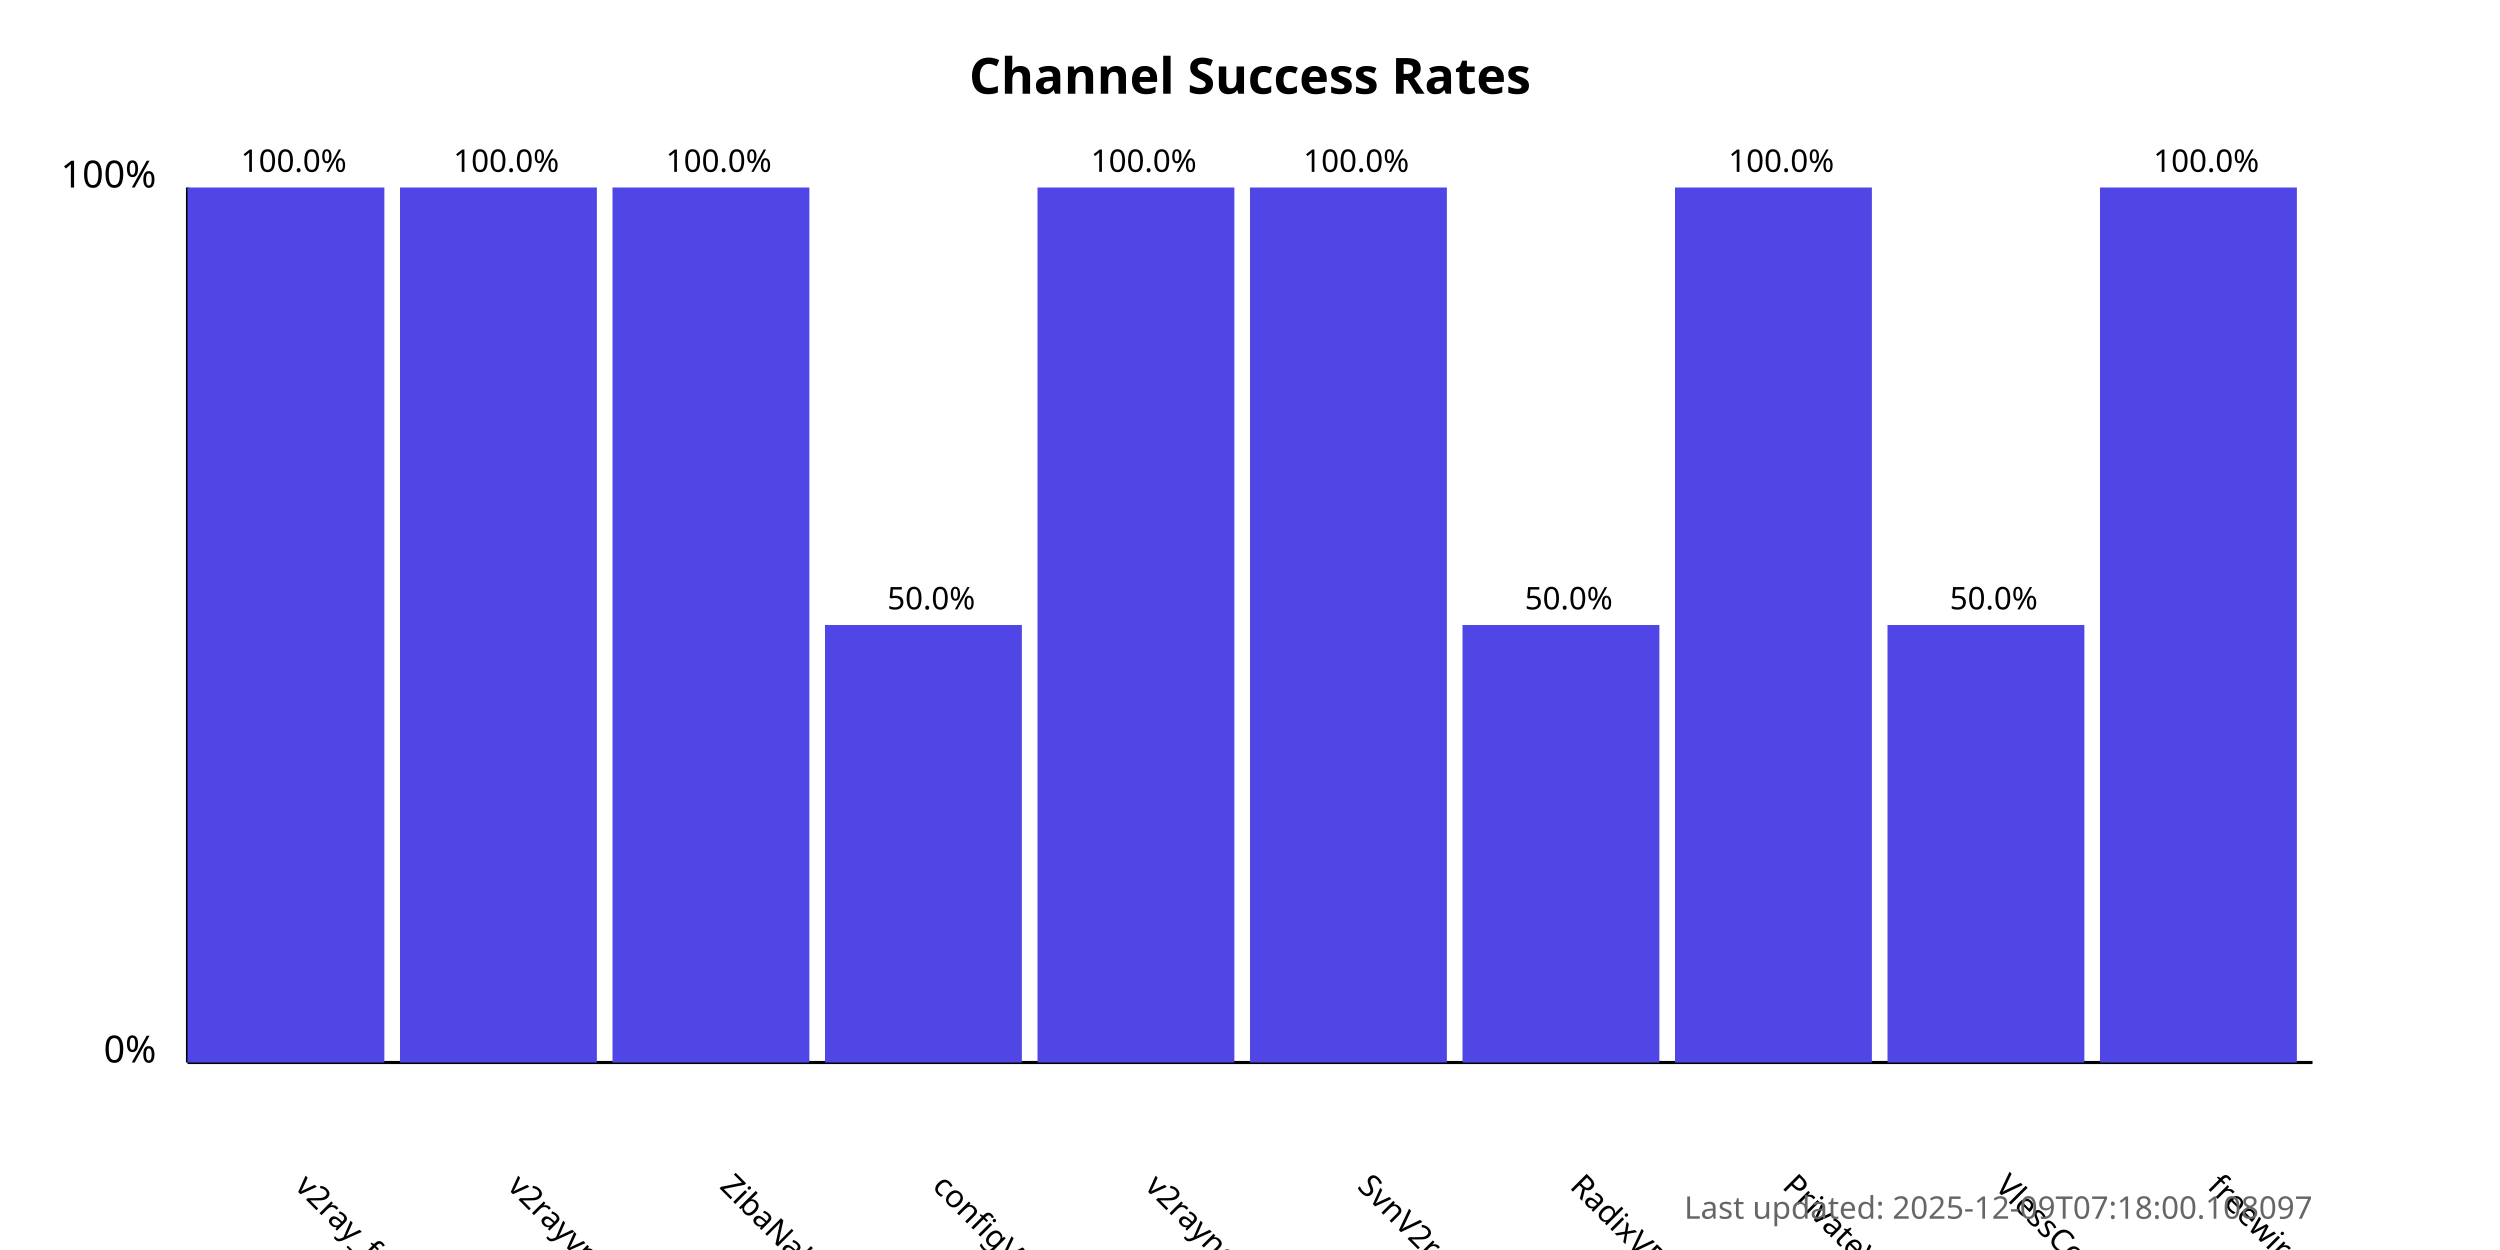
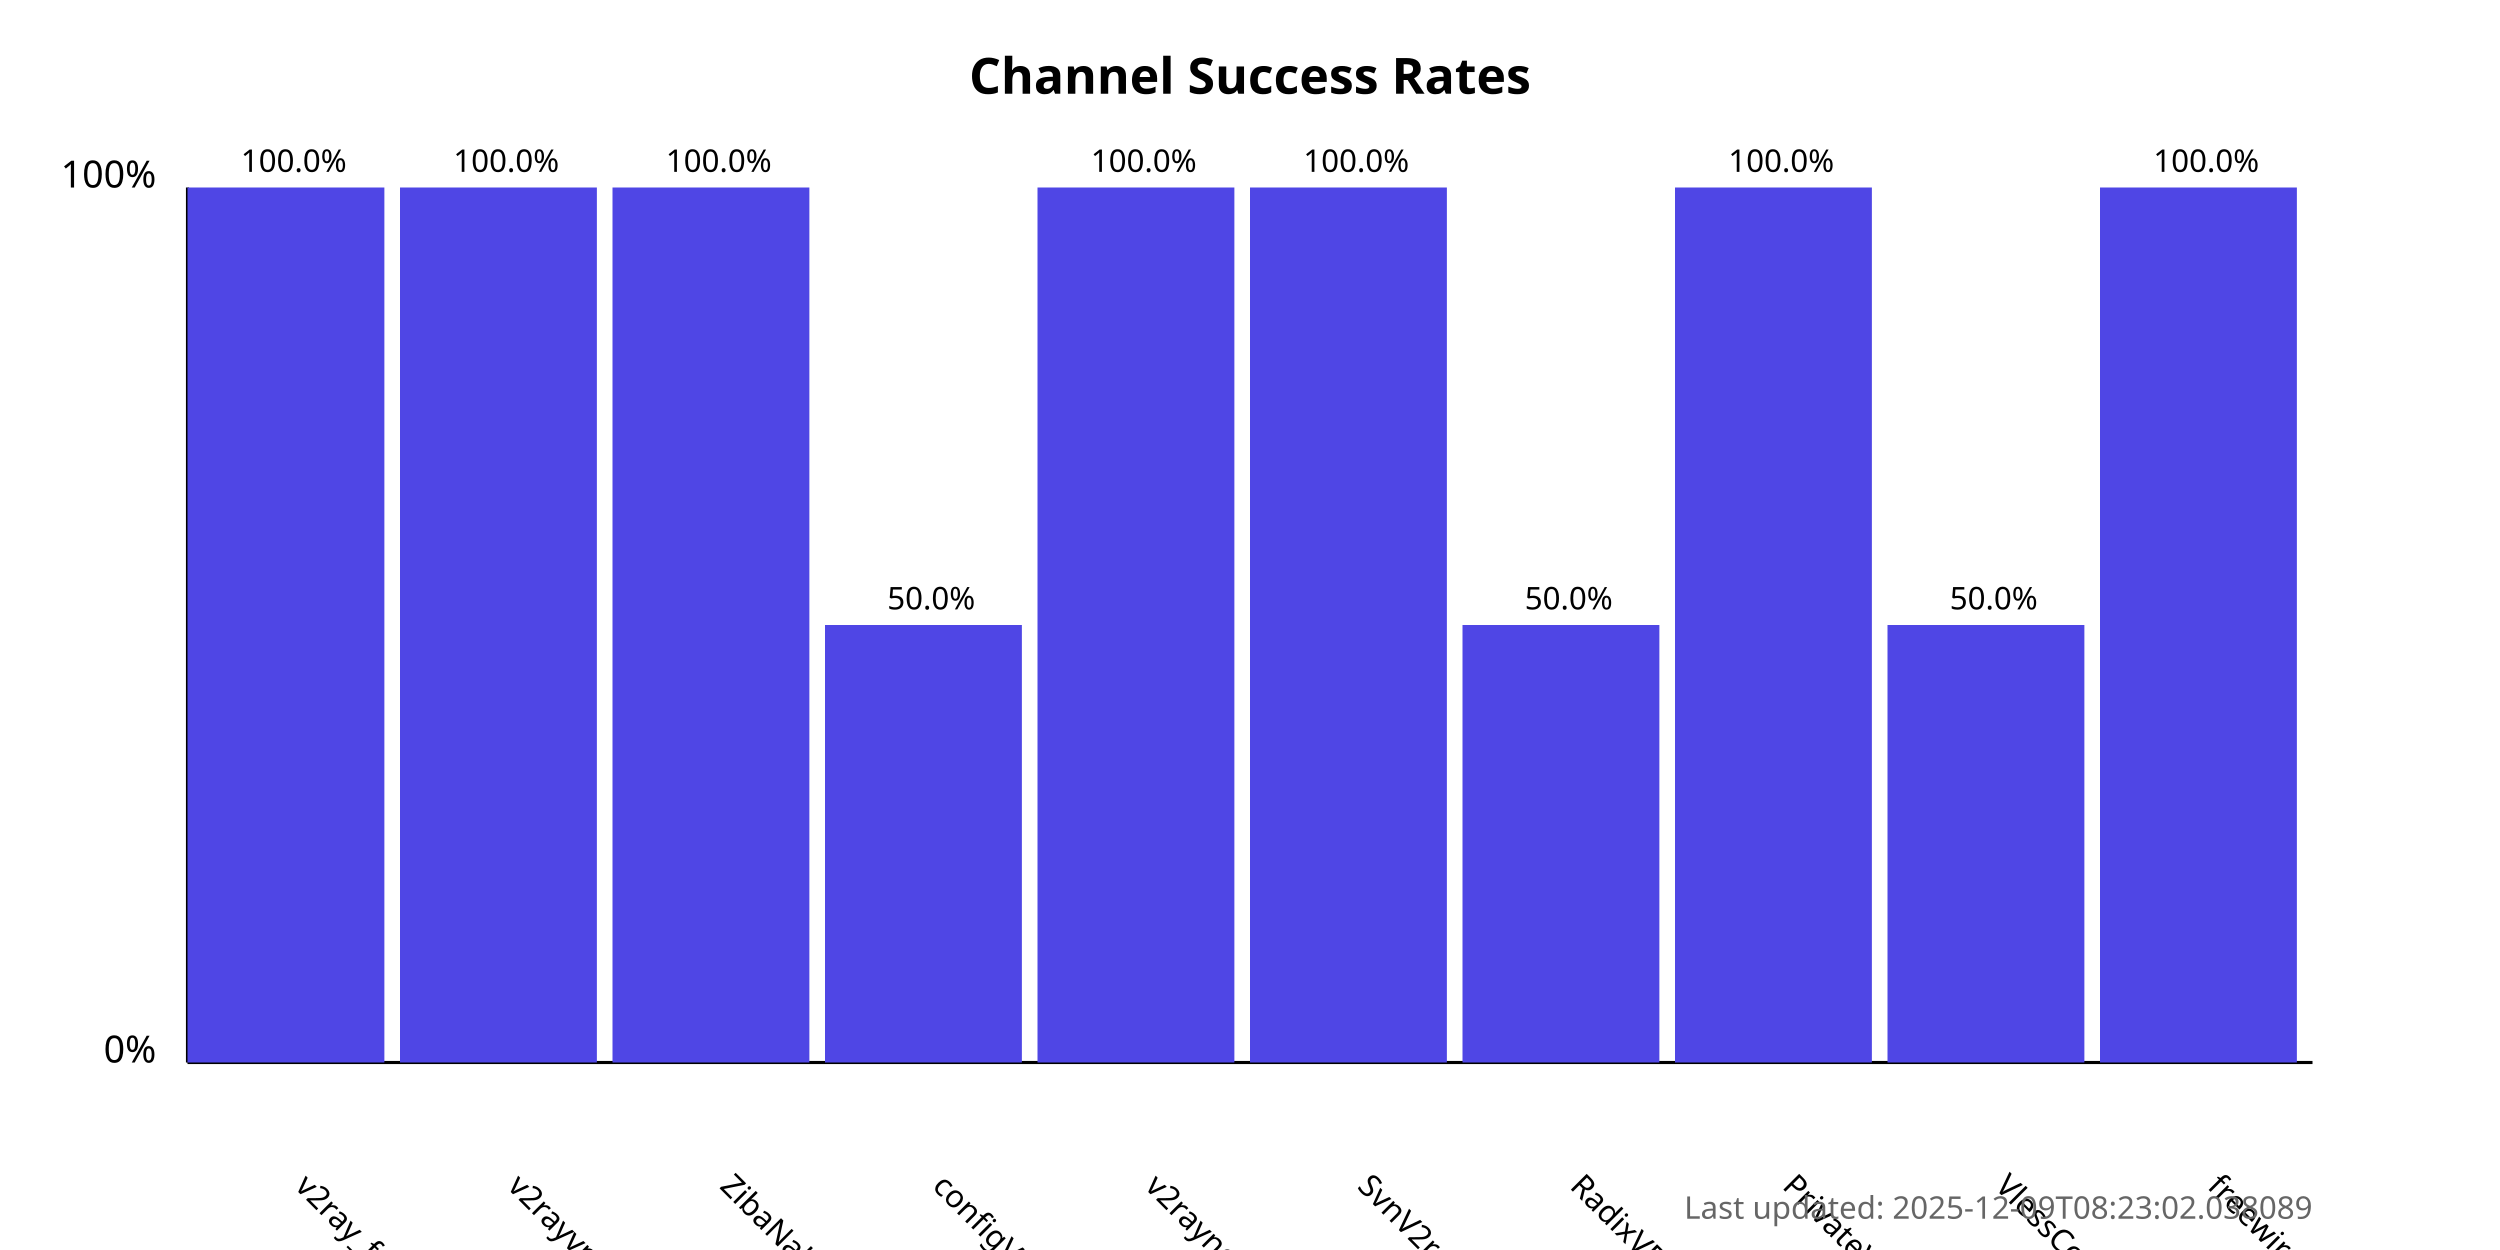
<svg xmlns="http://www.w3.org/2000/svg" width="800" height="400">
  <style>
            .chart-title { font: bold 16px sans-serif; }
            .axis-label { font: 12px sans-serif; }
            .tick-label { font: 10px sans-serif; }
            .bar { fill: #4f46e5; }
            .bar:hover { fill: #6366f1; }
            .timestamp { font: 10px sans-serif; fill: #666; }
        </style>
  <text x="400.0" y="30" text-anchor="middle" class="chart-title">
            Channel Success Rates
        </text>
  <line x1="60" y1="340" x2="60" y2="60" stroke="black" stroke-width="1" />
  <line x1="60" y1="340" x2="740" y2="340" stroke="black" stroke-width="1" />
  <text x="50" y="340" text-anchor="end" class="axis-label">0%</text>
  <text x="50" y="60" text-anchor="end" class="axis-label">100%</text>
  <g>
    <rect x="60" y="60.0" width="63.0" height="280.0" class="bar" />
    <text x="94.0" y="380" transform="rotate(45, 94.0, 380)" text-anchor="start" class="tick-label">
                v2ray_free_conf
            </text>
    <text x="94.0" y="55.0" text-anchor="middle" class="tick-label">
                100.0%
            </text>
  </g>
  <g>
    <rect x="128.0" y="60.0" width="63.0" height="280.0" class="bar" />
    <text x="162.0" y="380" transform="rotate(45, 162.0, 380)" text-anchor="start" class="tick-label">
                v2rayvpno
            </text>
    <text x="162.0" y="55.0" text-anchor="middle" class="tick-label">
                100.0%
            </text>
  </g>
  <g>
    <rect x="196.0" y="60.0" width="63.0" height="280.0" class="bar" />
    <text x="230.0" y="380" transform="rotate(45, 230.0, 380)" text-anchor="start" class="tick-label">
                ZibaNabz
            </text>
    <text x="230.0" y="55.0" text-anchor="middle" class="tick-label">
                100.0%
            </text>
  </g>
  <g>
    <rect x="264.0" y="200.0" width="63.0" height="140.0" class="bar" />
    <text x="298.0" y="380" transform="rotate(45, 298.0, 380)" text-anchor="start" class="tick-label">
                configV2rayForFree
            </text>
    <text x="298.0" y="195.0" text-anchor="middle" class="tick-label">
                50.0%
            </text>
  </g>
  <g>
    <rect x="332.0" y="60.0" width="63.0" height="280.0" class="bar" />
    <text x="366.0" y="380" transform="rotate(45, 366.0, 380)" text-anchor="start" class="tick-label">
                v2rayngvpn
            </text>
    <text x="366.0" y="55.0" text-anchor="middle" class="tick-label">
                100.0%
            </text>
  </g>
  <g>
    <rect x="400.0" y="60.0" width="63.0" height="280.0" class="bar" />
    <text x="434.0" y="380" transform="rotate(45, 434.0, 380)" text-anchor="start" class="tick-label">
                SvnV2ray
            </text>
    <text x="434.0" y="55.0" text-anchor="middle" class="tick-label">
                100.0%
            </text>
  </g>
  <g>
    <rect x="468.0" y="200.0" width="63.0" height="140.0" class="bar" />
    <text x="502.0" y="380" transform="rotate(45, 502.0, 380)" text-anchor="start" class="tick-label">
                RadixVPN
            </text>
    <text x="502.0" y="195.0" text-anchor="middle" class="tick-label">
                50.0%
            </text>
  </g>
  <g>
    <rect x="536.0" y="60.0" width="63.0" height="280.0" class="bar" />
    <text x="570.0" y="380" transform="rotate(45, 570.0, 380)" text-anchor="start" class="tick-label">
                PrivateVPNs
            </text>
    <text x="570.0" y="55.0" text-anchor="middle" class="tick-label">
                100.0%
            </text>
  </g>
  <g>
    <rect x="604.0" y="200.0" width="63.0" height="140.0" class="bar" />
    <text x="638.0" y="380" transform="rotate(45, 638.0, 380)" text-anchor="start" class="tick-label">
                VlessConfig
            </text>
    <text x="638.0" y="195.0" text-anchor="middle" class="tick-label">
                50.0%
            </text>
  </g>
  <g>
    <rect x="672.0" y="60.0" width="63.0" height="280.0" class="bar" />
    <text x="706.0" y="380" transform="rotate(45, 706.0, 380)" text-anchor="start" class="tick-label">
                freewireguard
            </text>
    <text x="706.0" y="55.0" text-anchor="middle" class="tick-label">
                100.0%
            </text>
  </g>
  <text x="740" y="390" text-anchor="end" class="timestamp">
-             Last updated: 2025-12-09T07:18:00.108097
+             Last updated: 2025-12-09T08:23:02.038089
        </text>
</svg>
